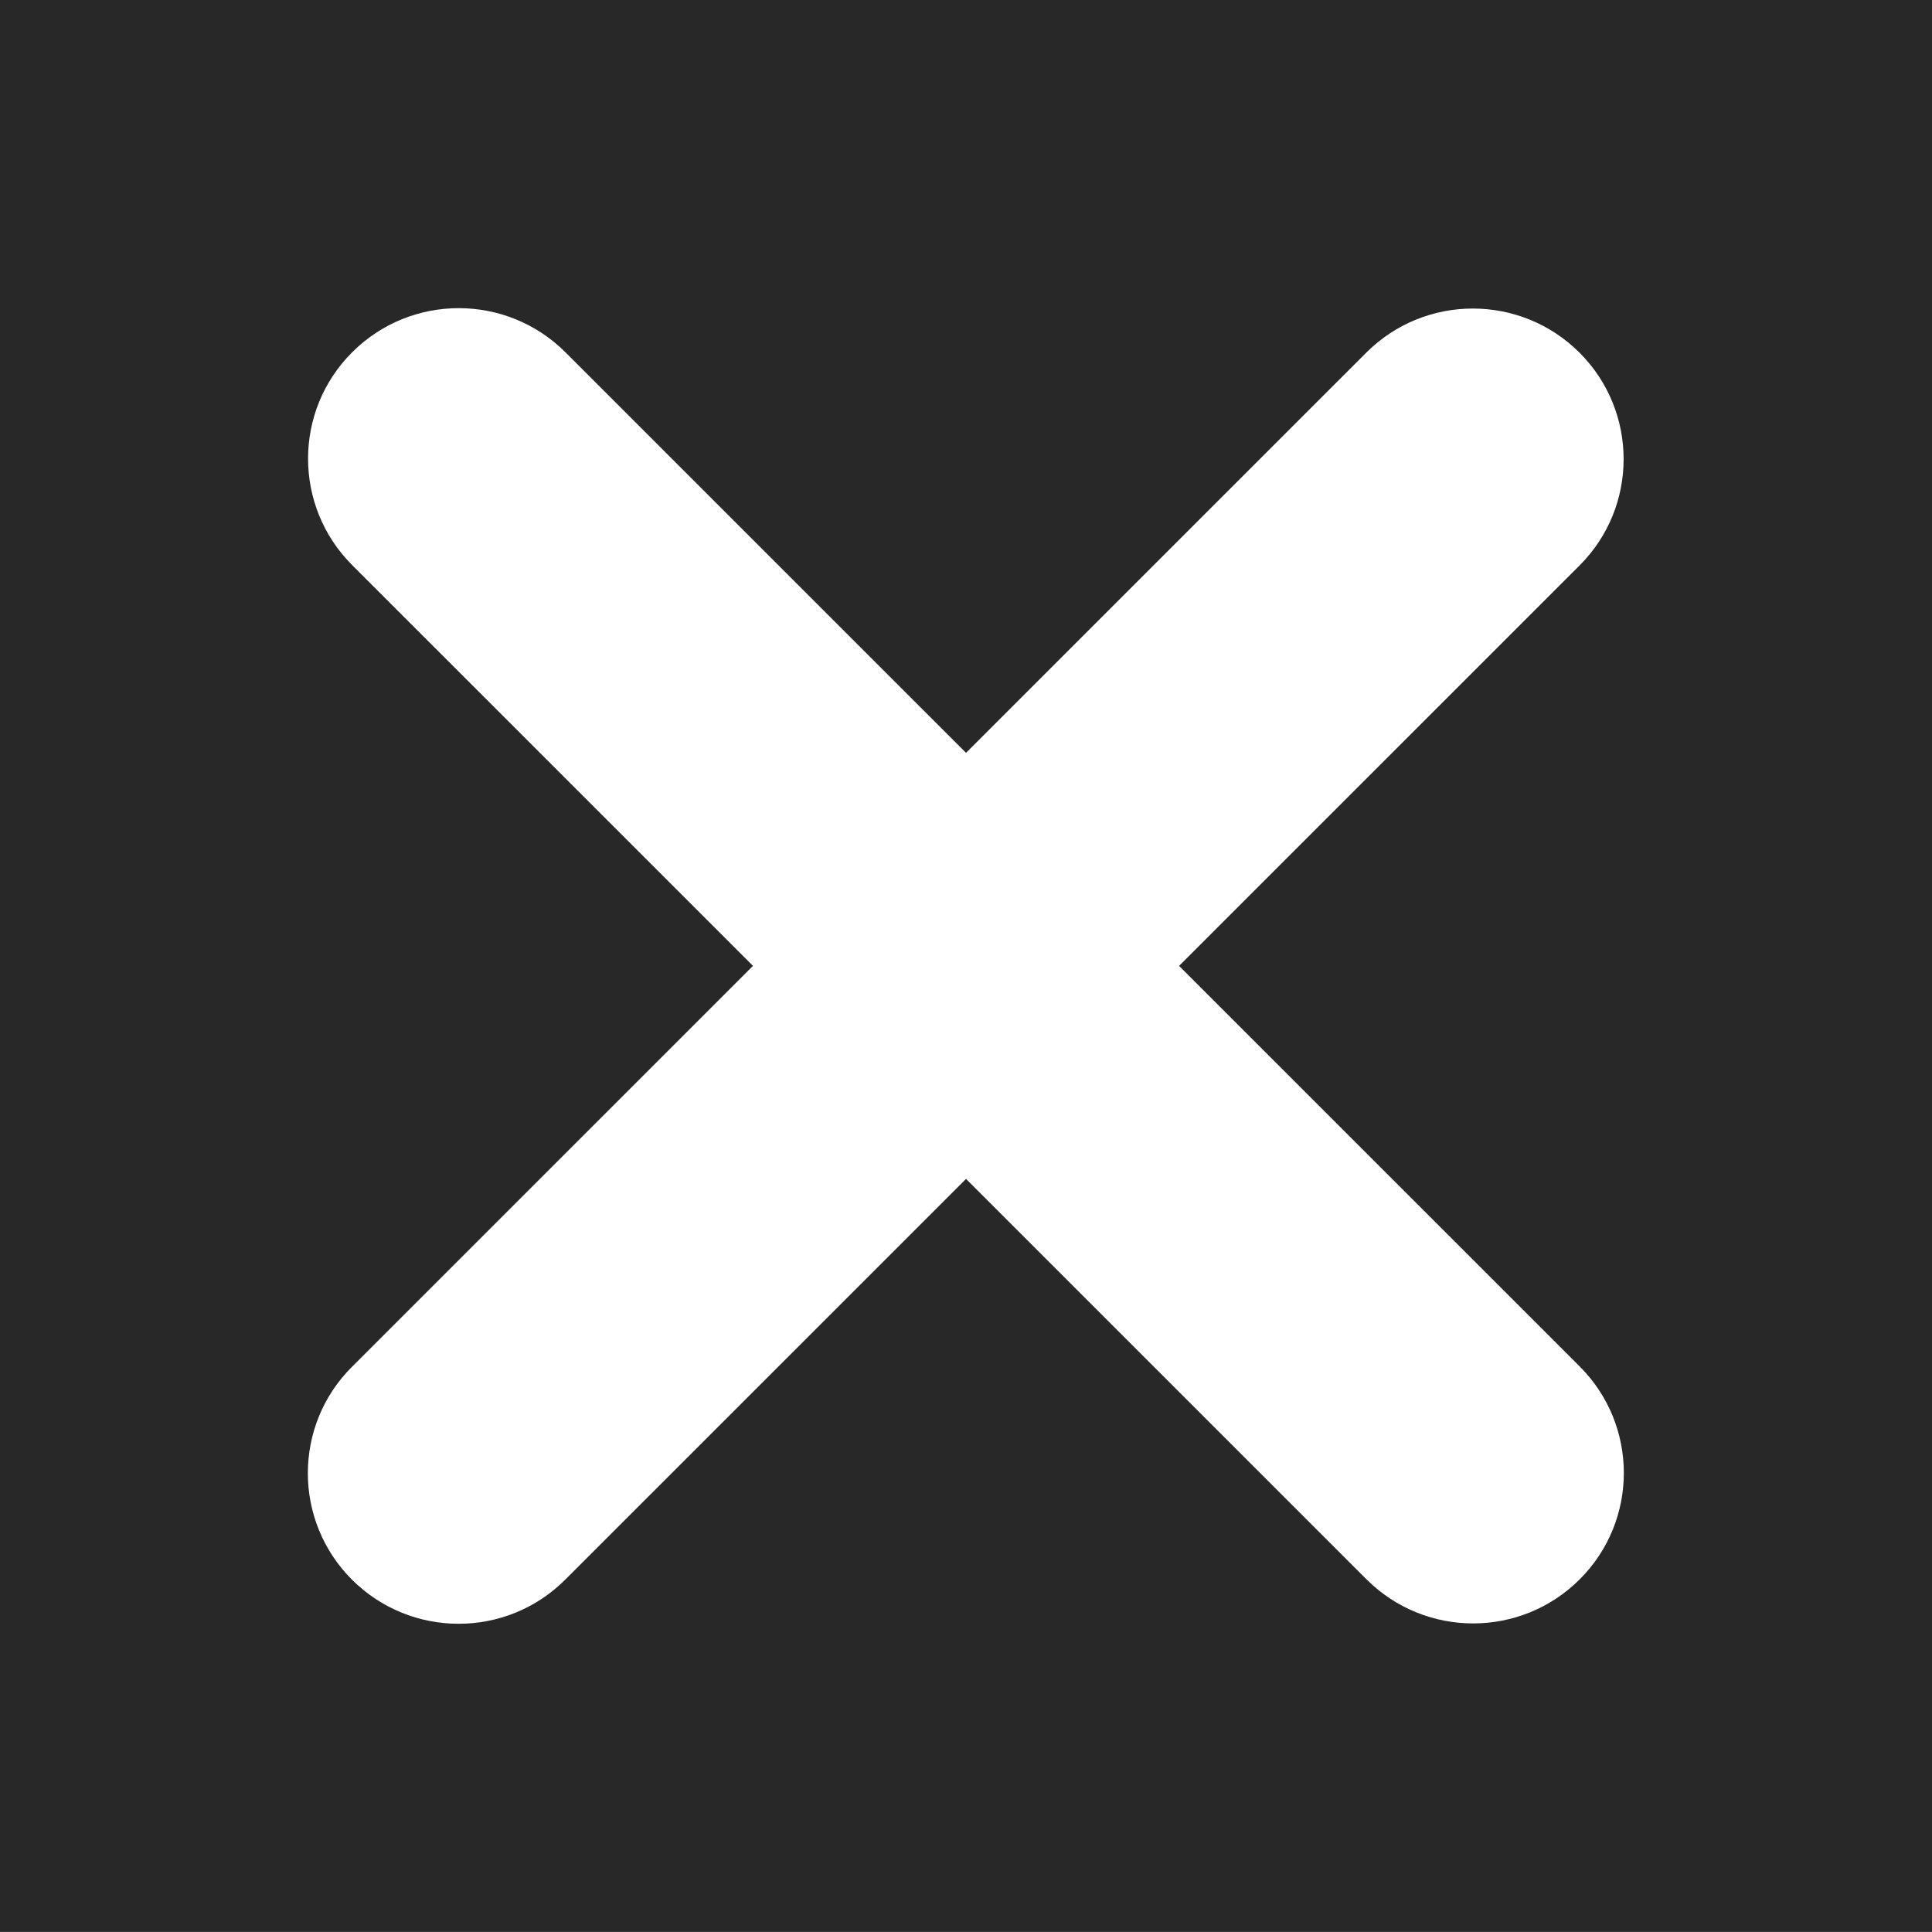
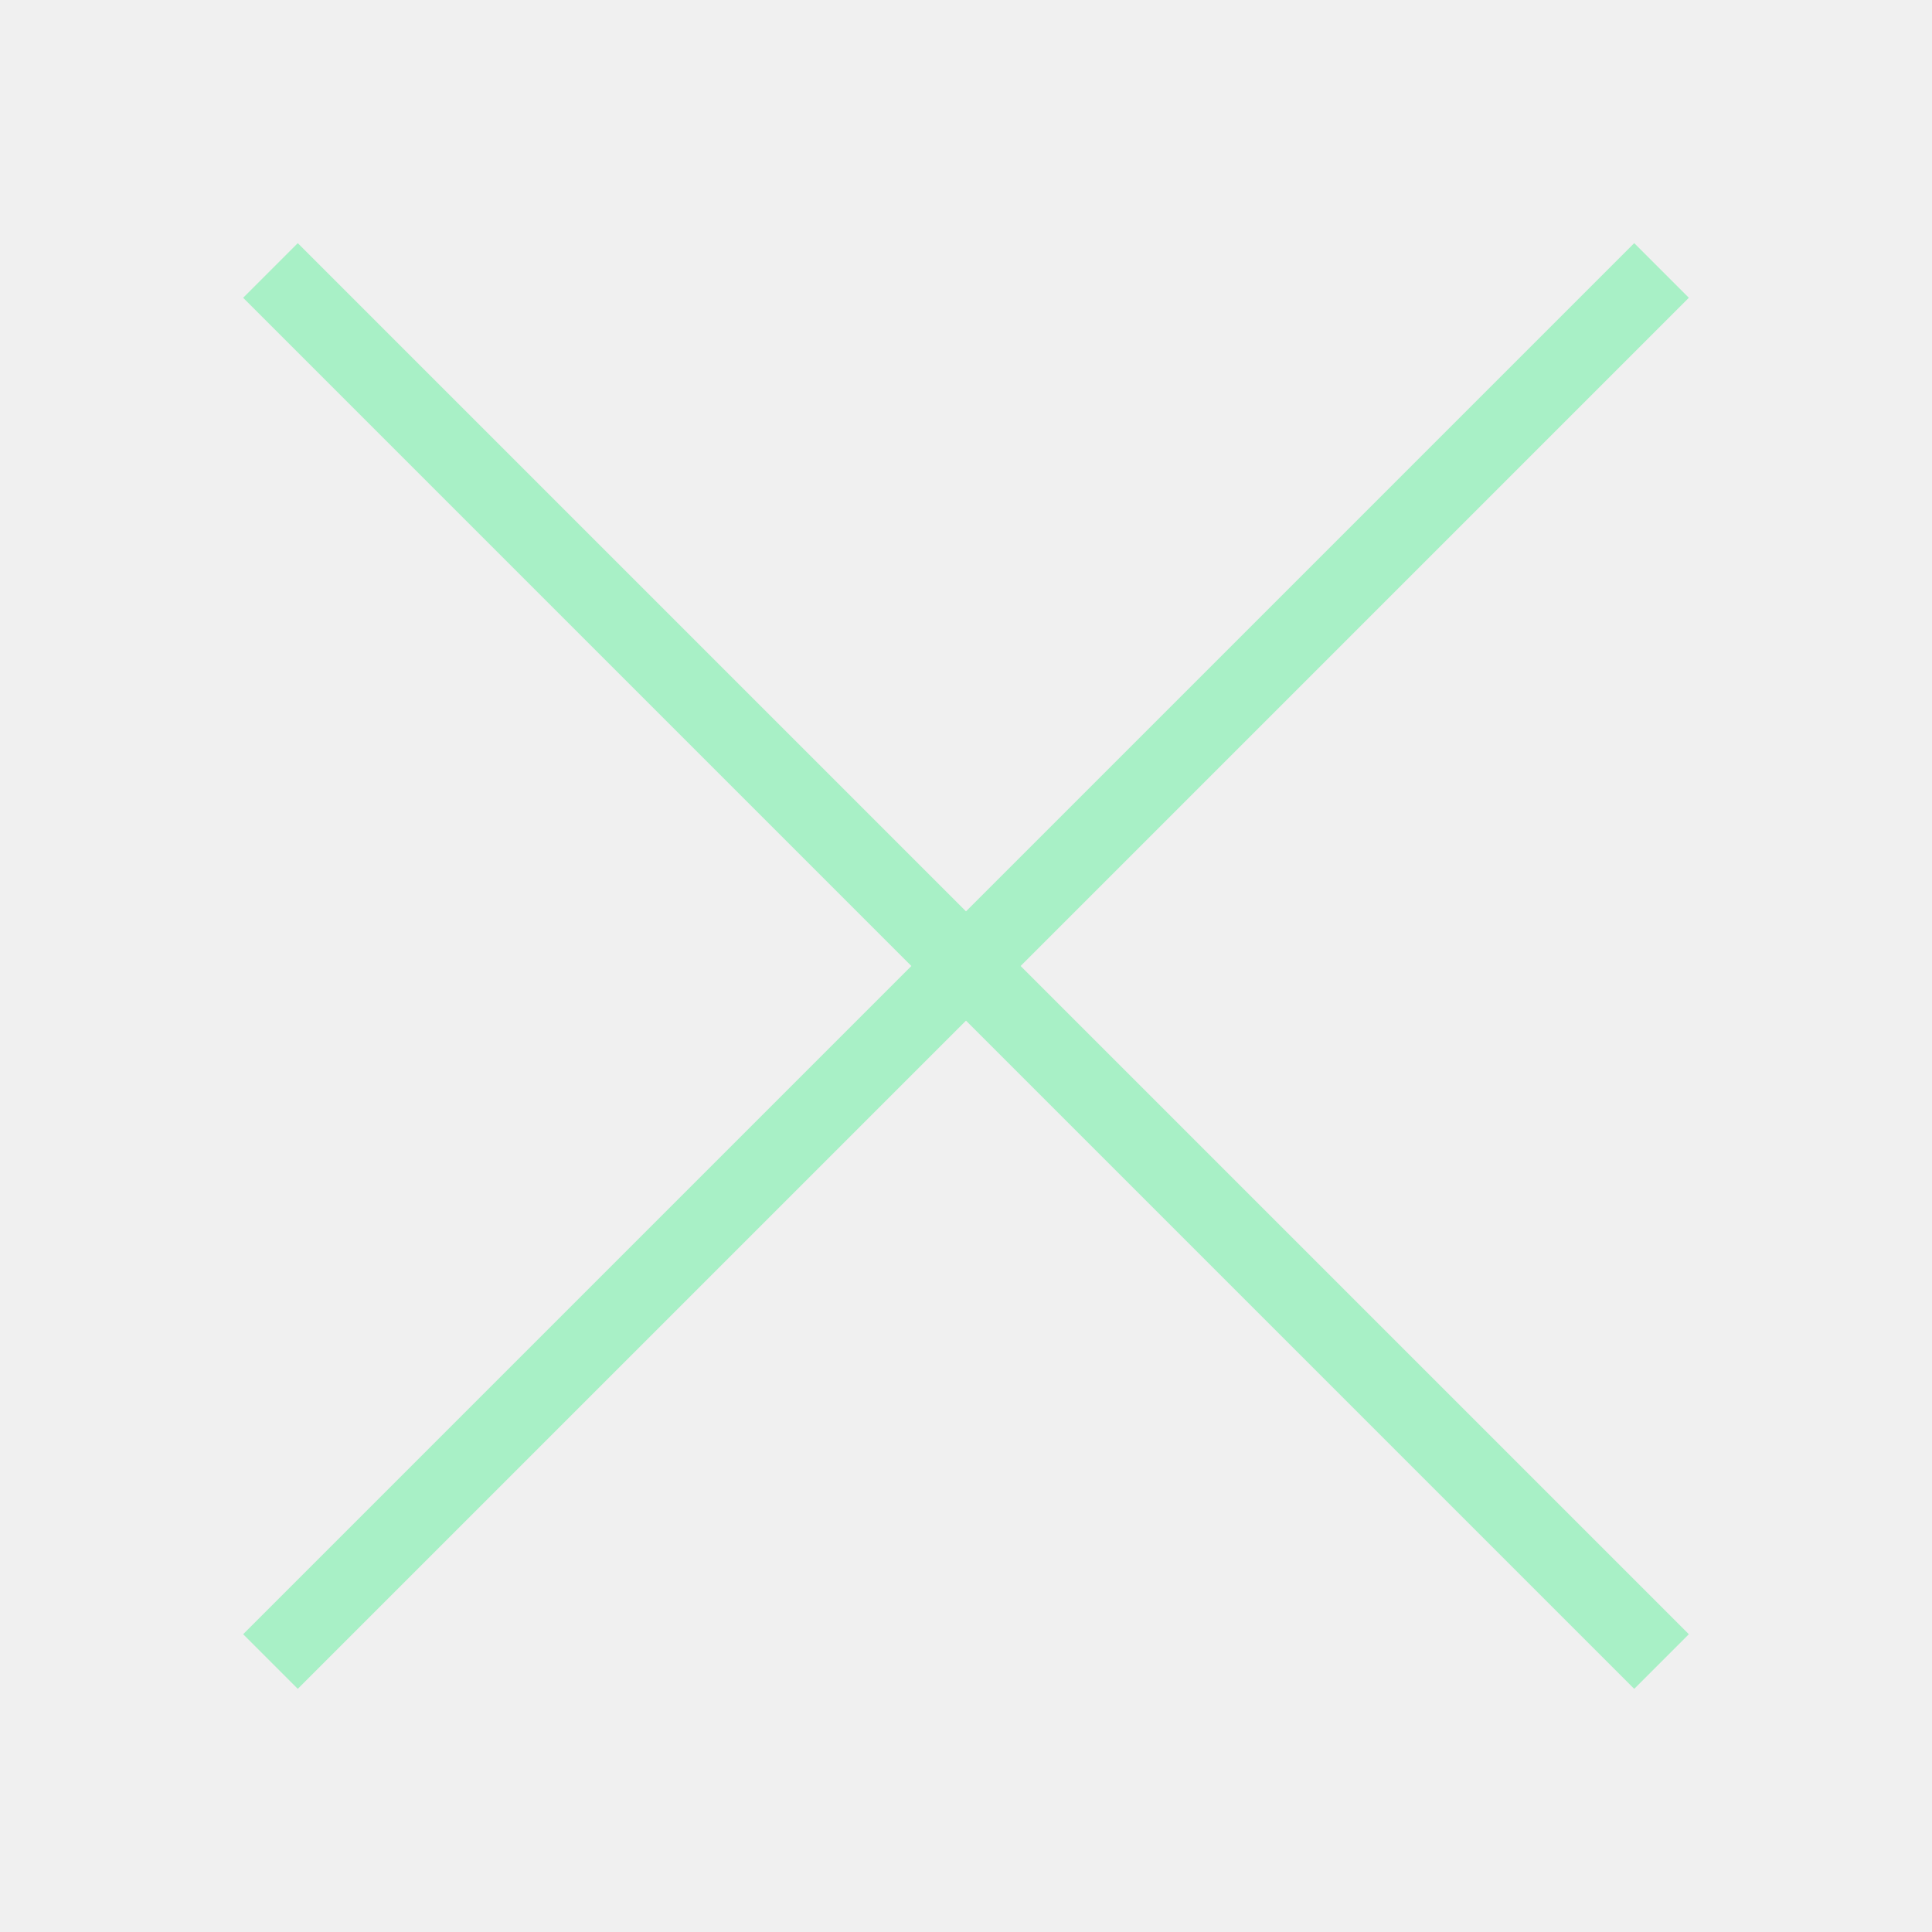
- <svg xmlns="http://www.w3.org/2000/svg" width="55" height="55" viewBox="0 0 55 55">
-   <g transform="translate(0-997.36)">
-     <path fill="#282828" d="m0 997.36h55v54.998h-55z" />
-     <g fill="#fff">
-       <path d="m44.971 1036.26c1.675 1.674 1.675 4.39 0 6.06-1.675 1.674-4.391 1.674-6.07 0l-28.875-28.872c-1.675-1.674-1.675-4.39 0-6.06 1.675-1.674 4.391-1.674 6.07 0l28.875 28.872" />
-       <path d="m16.09 1042.33c-1.675 1.674-4.391 1.674-6.07 0-1.675-1.674-1.675-4.39 0-6.06l28.875-28.871c1.675-1.674 4.391-1.674 6.07 0 1.675 1.674 1.675 4.39 0 6.06l-28.875 28.871" />
-     </g>
+ <svg xmlns="http://www.w3.org/2000/svg" viewBox="0 0 55 55" width="55px" height="55px">
+   <g id="surface49007122">
+     <path style=" stroke:none;fill-rule:nonzero;fill:rgb(65.882%,94.118%,77.647%);fill-opacity:1;" d="M 8.477 6.922 L 6.922 8.477 L 25.945 27.5 L 6.922 46.523 L 8.477 48.078 L 27.5 29.055 L 46.523 48.078 L 48.078 46.523 L 29.055 27.5 L 48.078 8.477 L 46.523 6.922 L 27.5 25.945 Z M 8.477 6.922 " />
  </g>
</svg>
